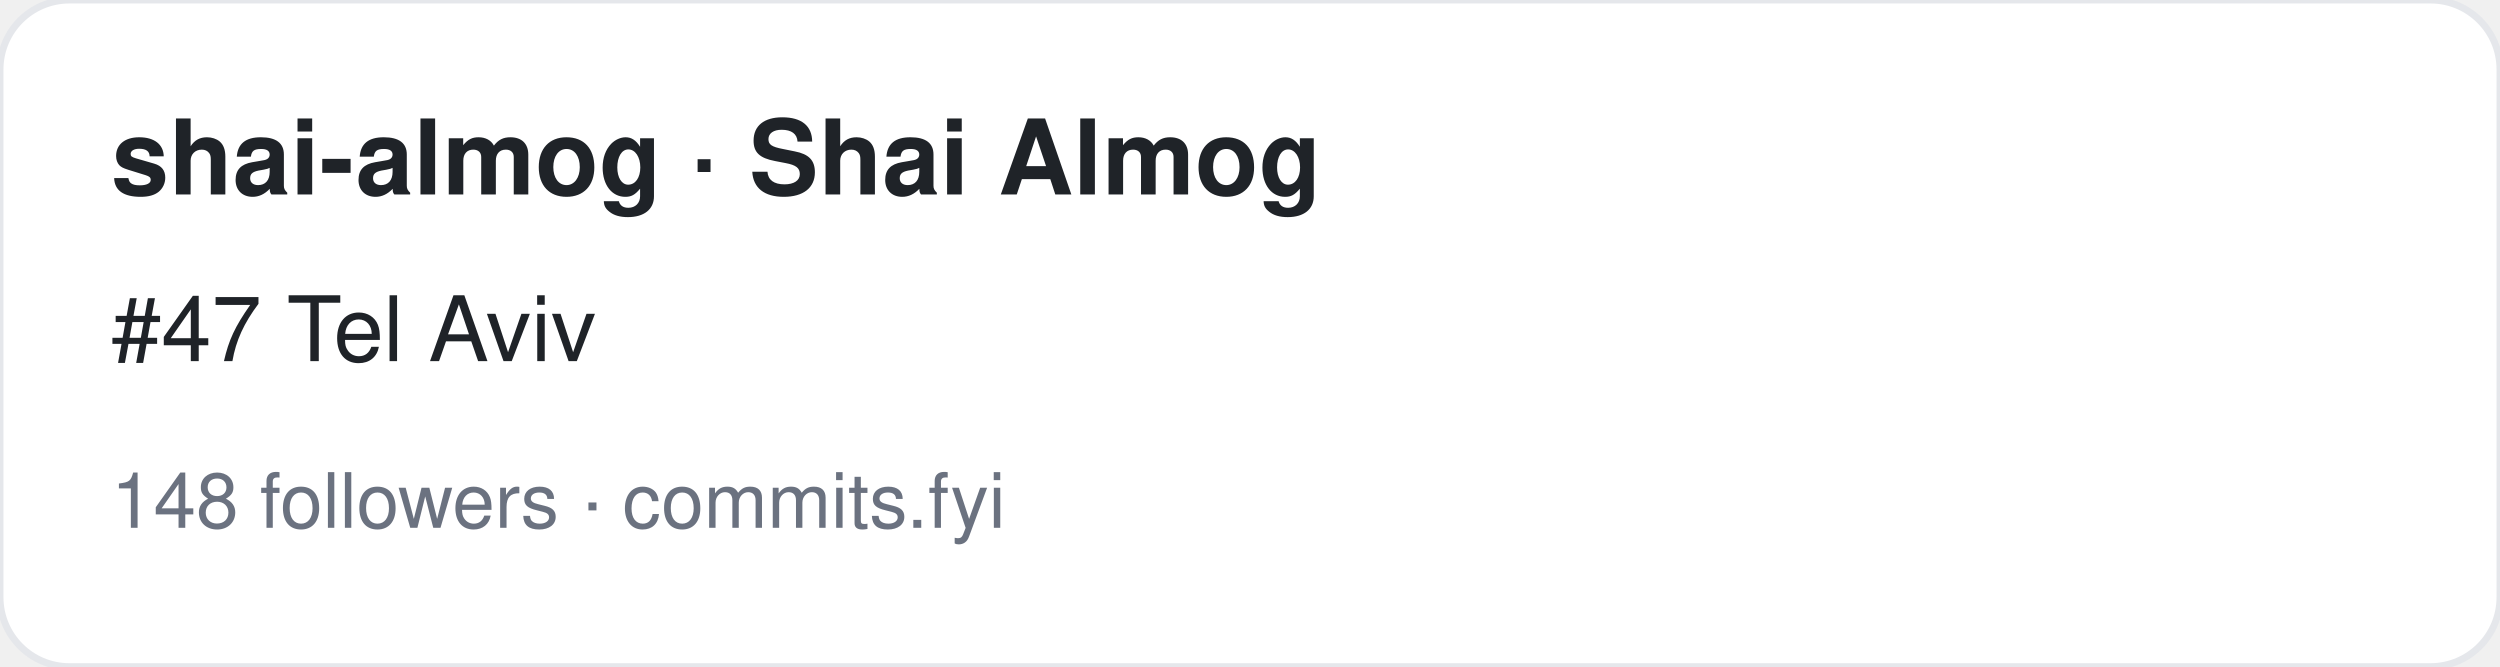
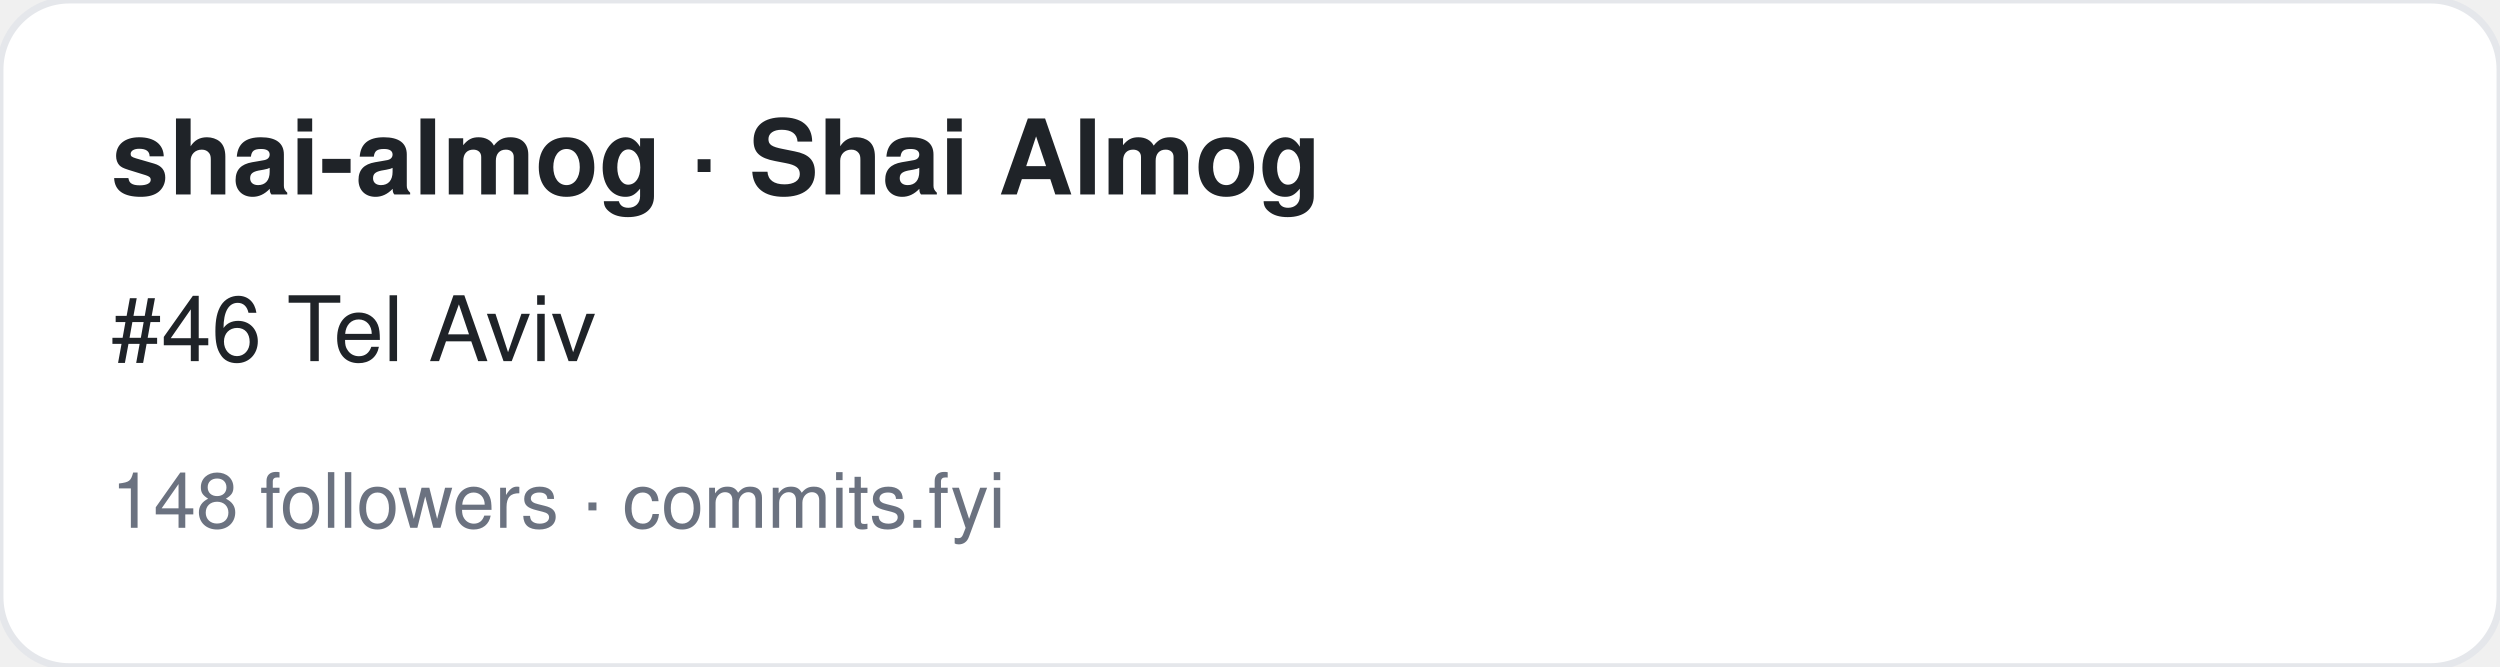
<svg xmlns="http://www.w3.org/2000/svg" width="360" height="96" viewBox="0 0 360 96" font-family="-apple-system,BlinkMacSystemFont,Segoe UI,Helvetica,Arial,sans-serif">
  <rect width="360" height="96" rx="10" fill="#ffffff" stroke="#e5e7eb" />
  <text x="16" y="28" font-size="15" font-weight="700" fill="#1f2328">shai-almog · Shai Almog</text>
-   <text x="16" y="52" font-size="13" fill="#1f2328">#47 Tel Aviv</text>
+   <text x="16" y="52" font-size="13" fill="#1f2328">#46 Tel Aviv</text>
  <text x="16" y="76" font-size="11" fill="#6b7280">148 followers · commits.fyi</text>
</svg>
